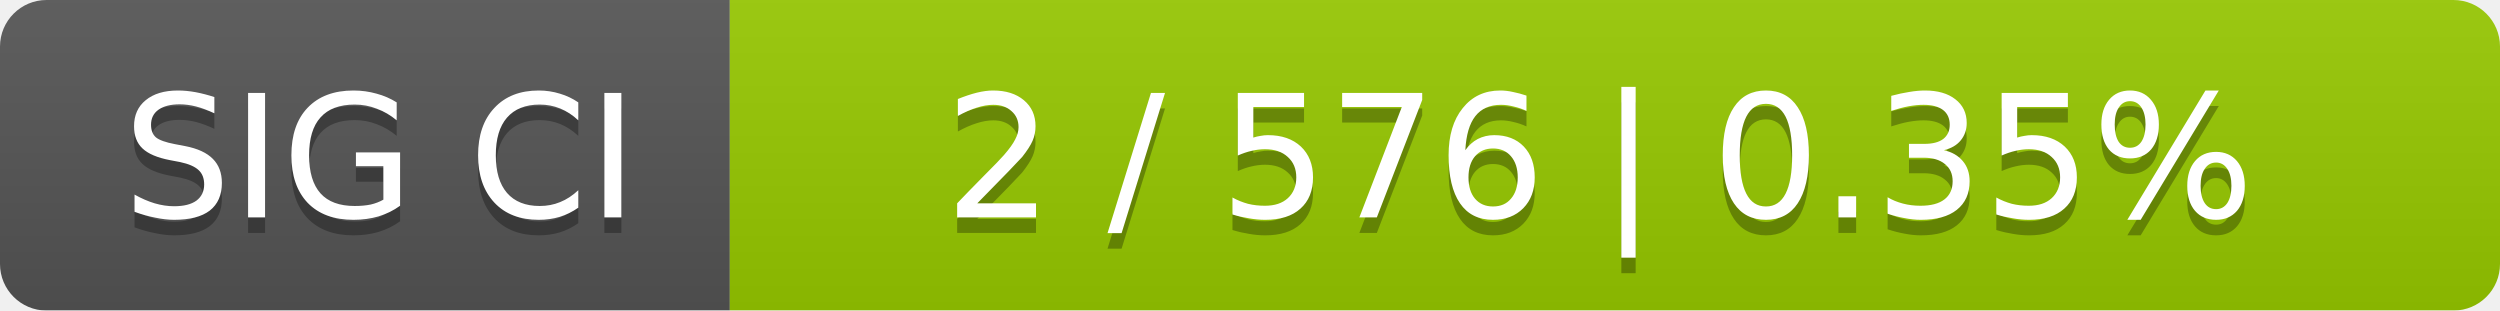
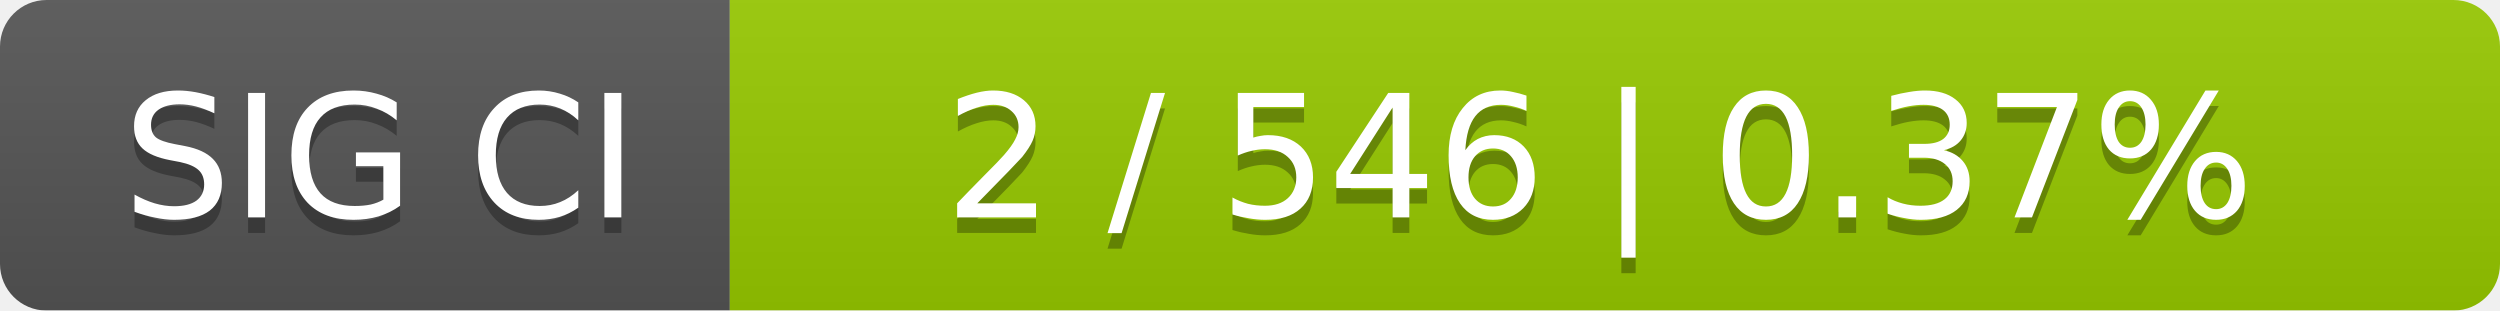
<svg xmlns="http://www.w3.org/2000/svg" width="161" height="20">
  <linearGradient id="smooth" x2="0" y2="100%">
    <stop offset="0" stop-color="#bbb" stop-opacity=".1" />
    <stop offset="1" stop-opacity=".1" />
  </linearGradient>
  <mask id="round">
    <rect width="161" height="20" rx="3" fill="#fff" />
  </mask>
  <g mask="url(#round)">
    <rect width="47" height="20" fill="#555" />
    <rect x="47" width="114" height="20" fill="#97ca00" />
    <rect width="161" height="20" fill="url(#smooth)" />
  </g>
  <g fill="#fff" text-anchor="middle" font-family="DejaVu Sans,Verdana,Geneva,sans-serif" font-size="11">
    <text x="24.5" y="15" fill="#010101" fill-opacity=".3">SIG CI</text>
    <text x="24.5" y="14">SIG CI</text>
-     <text x="103" y="15" fill="#010101" fill-opacity=".3">2 / 576    |    0.35%</text>
-     <text x="103" y="14">2 / 576    |    0.35%</text>
+     <text x="103" y="15" fill="#010101" fill-opacity=".3">2 / 546    |    0.37%</text>
+     <text x="103" y="14">2 / 546    |    0.37%</text>
  </g>
</svg>
